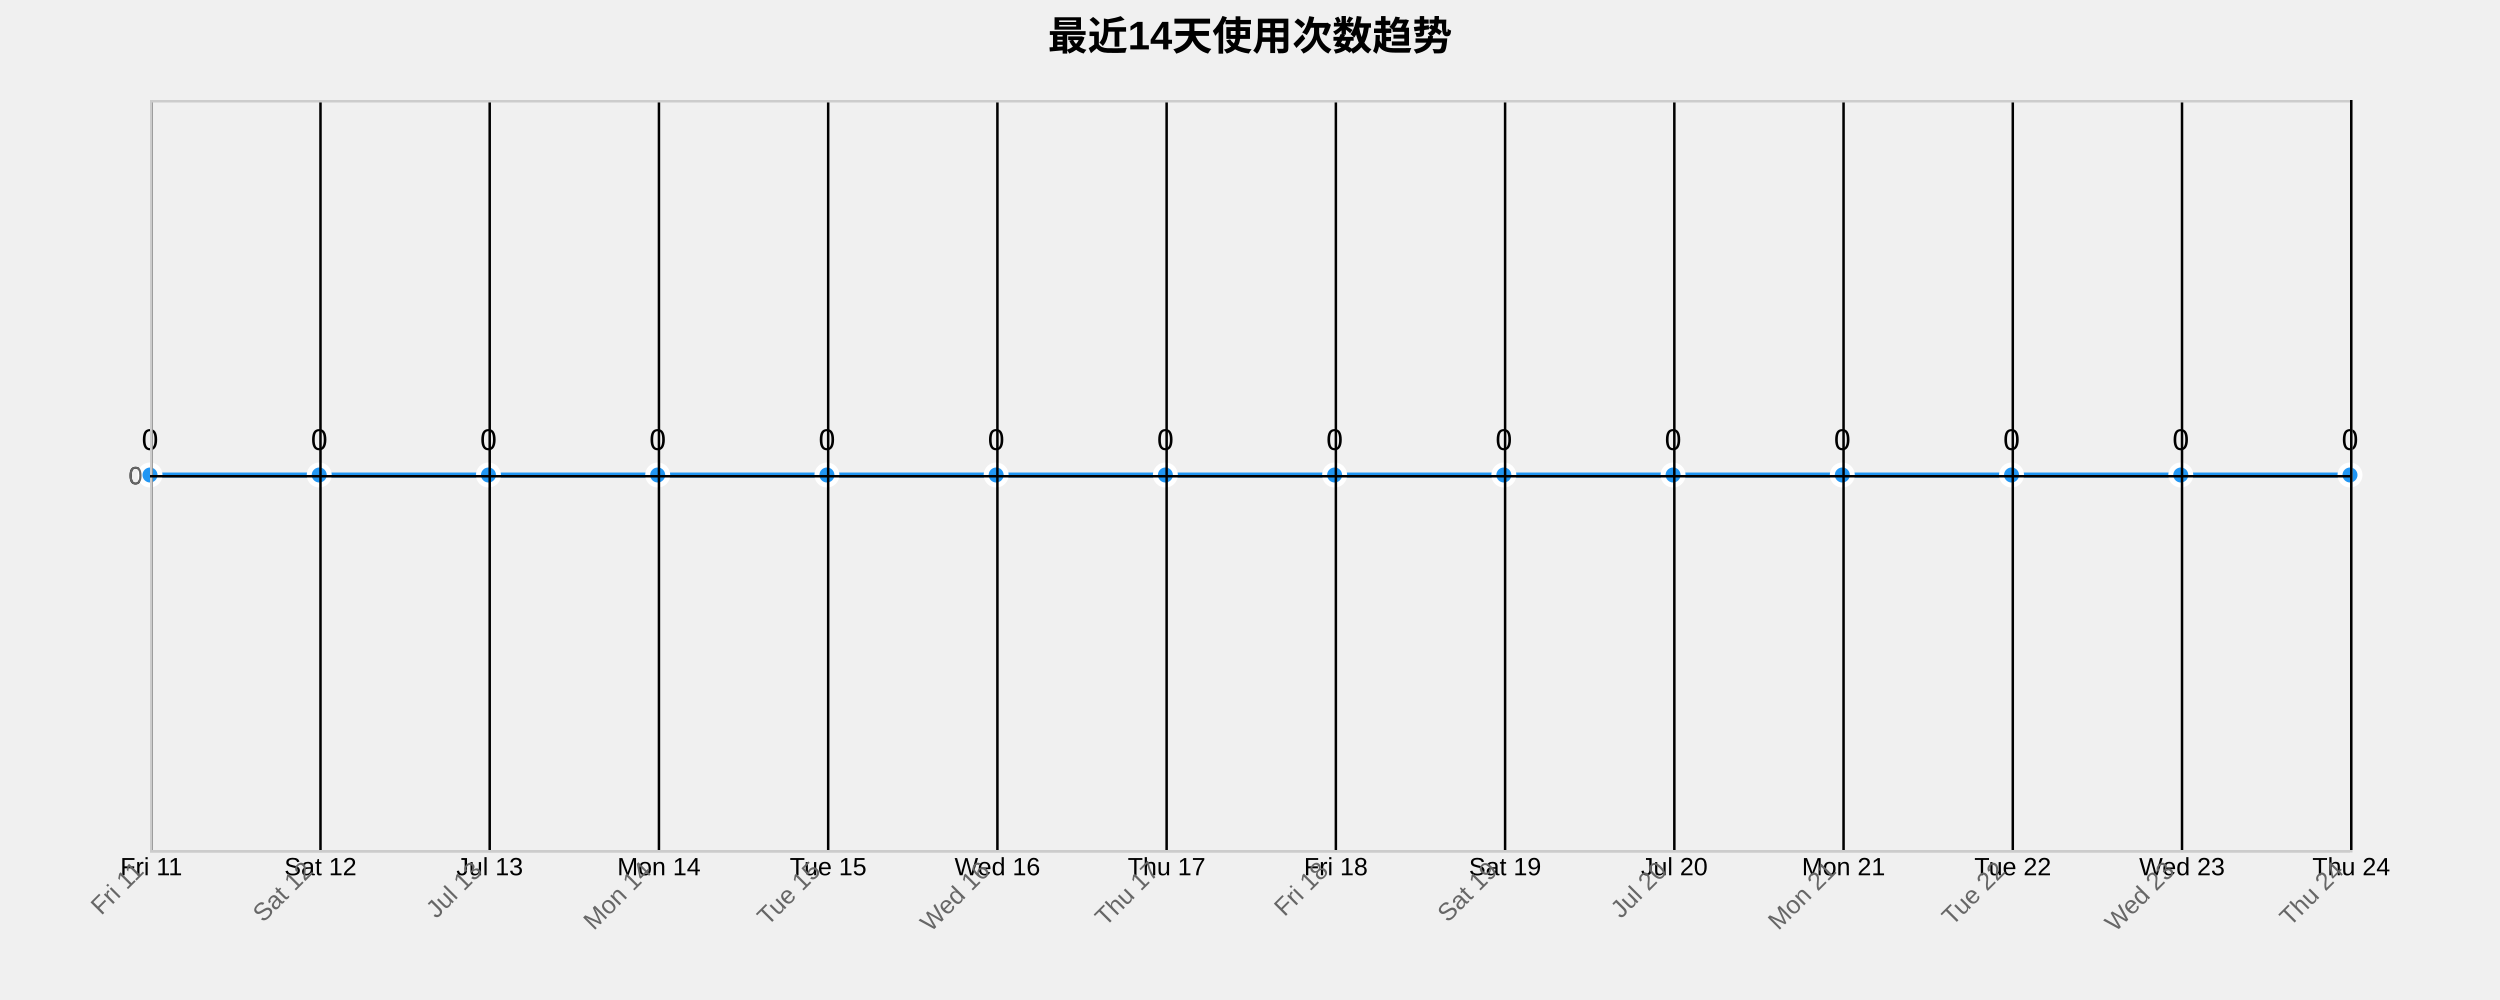
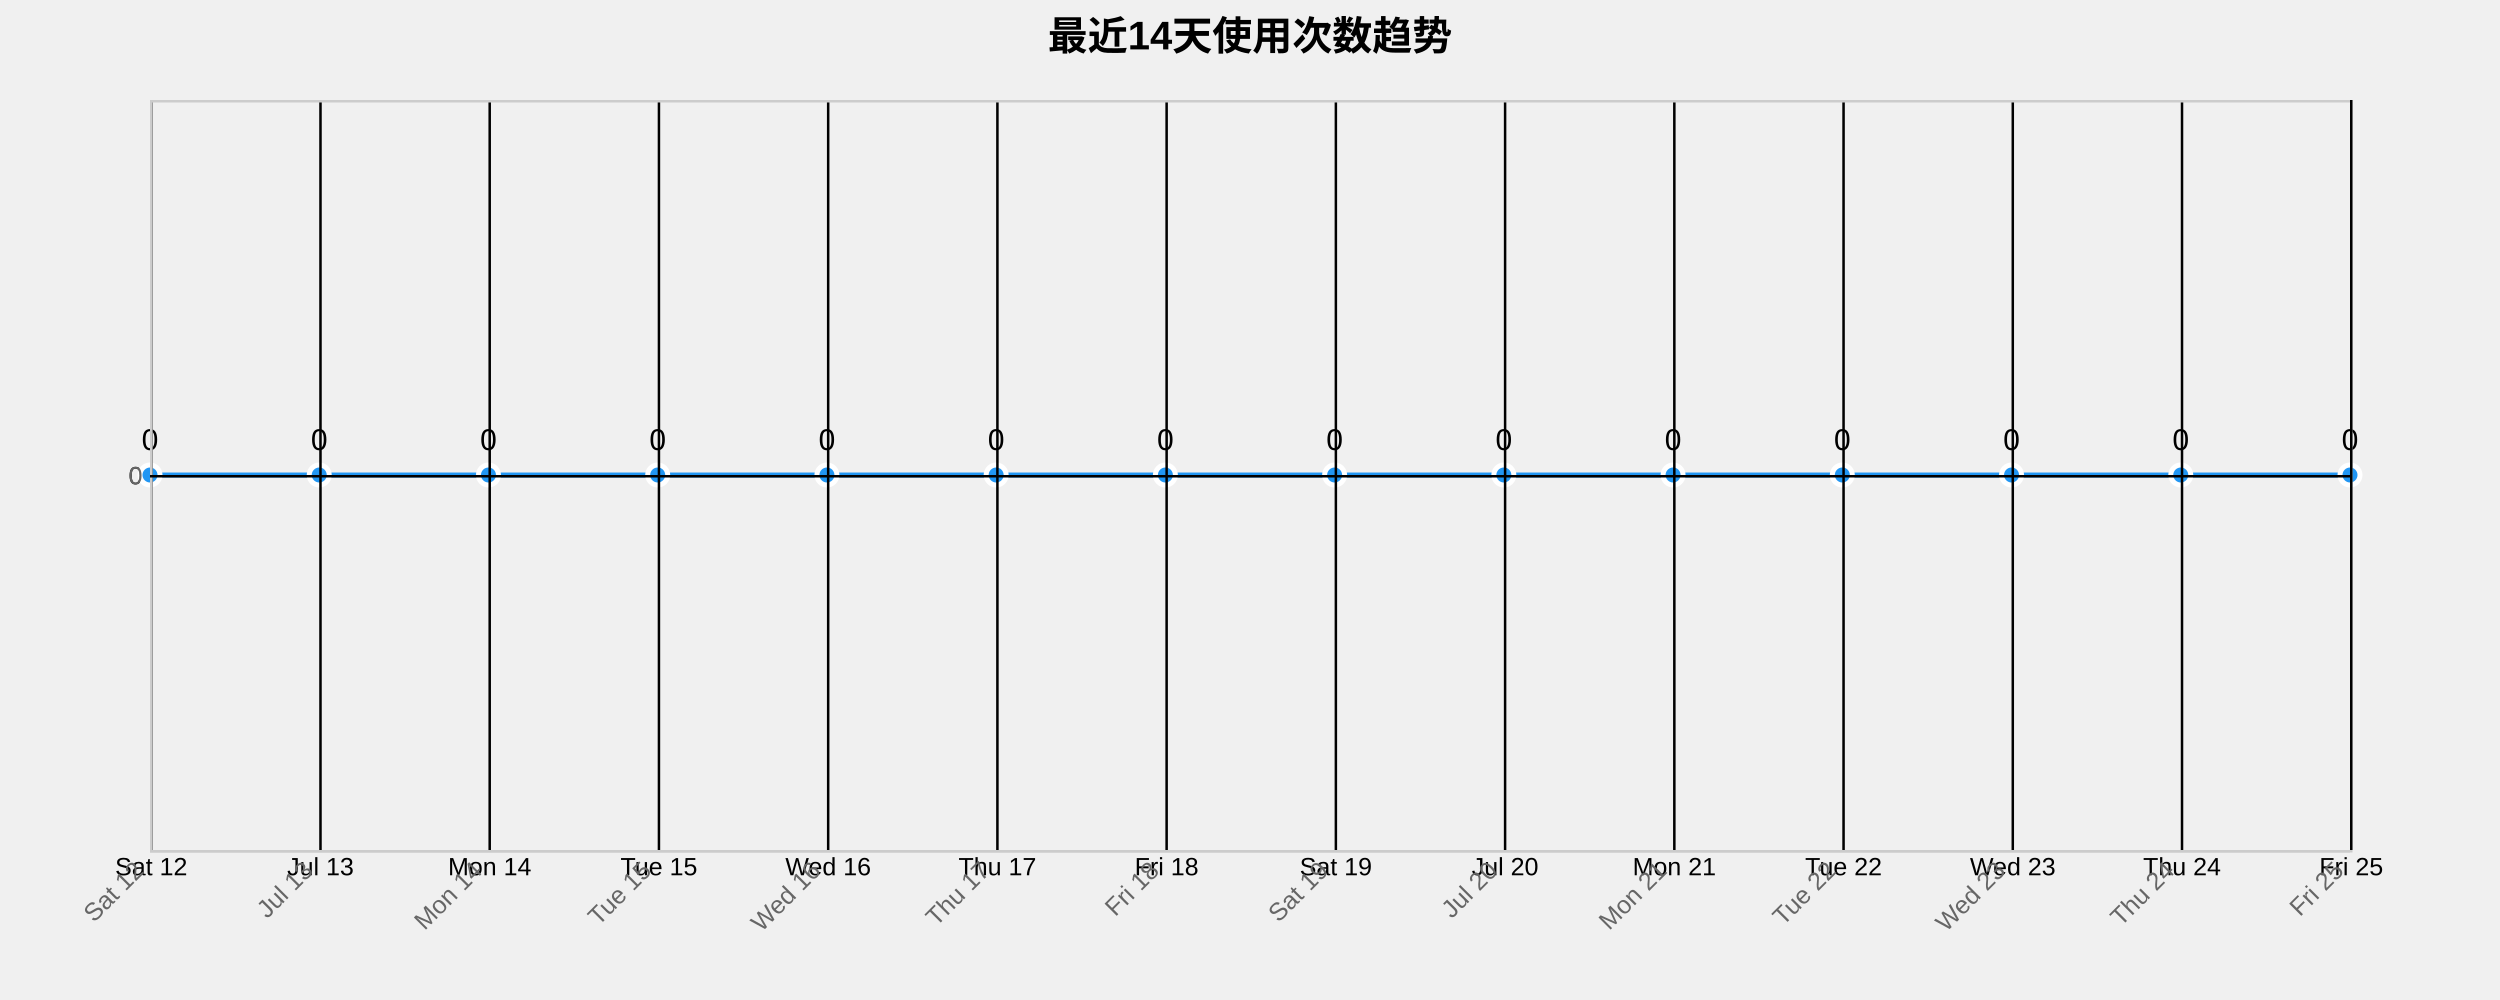
<svg xmlns="http://www.w3.org/2000/svg" width="1000" height="400">
  <g transform="translate(60,40)">
    <text x="440" y="-20" text-anchor="middle" style="font-size: 16px; font-weight: bold;">最近14天使用次数趋势</text>
    <g class="grid" transform="translate(0,300)" fill="none" font-size="10" font-family="sans-serif" text-anchor="middle">
      <path class="domain" stroke="currentColor" d="M0.5,-300V0.5H880.5V-300" />
      <g class="tick" opacity="1" transform="translate(0.5,0)">
        <line stroke="currentColor" y2="-300" />
-         <text fill="currentColor" y="3" dy="0.71em">Fri 11</text>
+         <text fill="currentColor" y="3" dy="0.71em">Sat 12</text>
      </g>
      <g class="tick" opacity="1" transform="translate(68.19231,0)">
        <line stroke="currentColor" y2="-300" />
-         <text fill="currentColor" y="3" dy="0.71em">Sat 12</text>
+         <text fill="currentColor" y="3" dy="0.71em">Jul 13</text>
      </g>
      <g class="tick" opacity="1" transform="translate(135.8846,0)">
        <line stroke="currentColor" y2="-300" />
-         <text fill="currentColor" y="3" dy="0.71em">Jul 13</text>
+         <text fill="currentColor" y="3" dy="0.71em">Mon 14</text>
      </g>
      <g class="tick" opacity="1" transform="translate(203.5769,0)">
        <line stroke="currentColor" y2="-300" />
-         <text fill="currentColor" y="3" dy="0.71em">Mon 14</text>
+         <text fill="currentColor" y="3" dy="0.71em">Tue 15</text>
      </g>
      <g class="tick" opacity="1" transform="translate(271.2692,0)">
        <line stroke="currentColor" y2="-300" />
-         <text fill="currentColor" y="3" dy="0.71em">Tue 15</text>
+         <text fill="currentColor" y="3" dy="0.71em">Wed 16</text>
      </g>
      <g class="tick" opacity="1" transform="translate(338.9615,0)">
        <line stroke="currentColor" y2="-300" />
-         <text fill="currentColor" y="3" dy="0.71em">Wed 16</text>
+         <text fill="currentColor" y="3" dy="0.71em">Thu 17</text>
      </g>
      <g class="tick" opacity="1" transform="translate(406.6538,0)">
        <line stroke="currentColor" y2="-300" />
-         <text fill="currentColor" y="3" dy="0.71em">Thu 17</text>
+         <text fill="currentColor" y="3" dy="0.71em">Fri 18</text>
      </g>
      <g class="tick" opacity="1" transform="translate(474.3462,0)">
        <line stroke="currentColor" y2="-300" />
-         <text fill="currentColor" y="3" dy="0.71em">Fri 18</text>
+         <text fill="currentColor" y="3" dy="0.71em">Sat 19</text>
      </g>
      <g class="tick" opacity="1" transform="translate(542.0385,0)">
        <line stroke="currentColor" y2="-300" />
-         <text fill="currentColor" y="3" dy="0.71em">Sat 19</text>
+         <text fill="currentColor" y="3" dy="0.71em">Jul 20</text>
      </g>
      <g class="tick" opacity="1" transform="translate(609.7308,0)">
        <line stroke="currentColor" y2="-300" />
-         <text fill="currentColor" y="3" dy="0.71em">Jul 20</text>
+         <text fill="currentColor" y="3" dy="0.71em">Mon 21</text>
      </g>
      <g class="tick" opacity="1" transform="translate(677.4231,0)">
        <line stroke="currentColor" y2="-300" />
-         <text fill="currentColor" y="3" dy="0.71em">Mon 21</text>
+         <text fill="currentColor" y="3" dy="0.71em">Tue 22</text>
      </g>
      <g class="tick" opacity="1" transform="translate(745.1154,0)">
        <line stroke="currentColor" y2="-300" />
-         <text fill="currentColor" y="3" dy="0.71em">Tue 22</text>
+         <text fill="currentColor" y="3" dy="0.71em">Wed 23</text>
      </g>
      <g class="tick" opacity="1" transform="translate(812.8077,0)">
        <line stroke="currentColor" y2="-300" />
-         <text fill="currentColor" y="3" dy="0.71em">Wed 23</text>
+         <text fill="currentColor" y="3" dy="0.71em">Thu 24</text>
      </g>
      <g class="tick" opacity="1" transform="translate(880.5,0)">
        <line stroke="currentColor" y2="-300" />
-         <text fill="currentColor" y="3" dy="0.71em">Thu 24</text>
+         <text fill="currentColor" y="3" dy="0.71em">Fri 25</text>
      </g>
    </g>
    <g class="grid" fill="none" font-size="10" font-family="sans-serif" text-anchor="end">
      <path class="domain" stroke="currentColor" d="M880,300.5H0.5V0.5H880" />
      <g class="tick" opacity="1" transform="translate(0,150.5)">
        <line stroke="currentColor" x2="880" />
        <text fill="currentColor" x="-3" dy="0.32em">0</text>
      </g>
    </g>
    <path class="area" d="M0,150C22.564,150,45.128,150,67.692,150C90.256,150,112.821,150,135.385,150C157.949,150,180.513,150,203.077,150C225.641,150,248.205,150,270.769,150C293.333,150,315.897,150,338.462,150C361.026,150,383.59,150,406.154,150C428.718,150,451.282,150,473.846,150C496.41,150,518.974,150,541.538,150C564.103,150,586.667,150,609.231,150C631.795,150,654.359,150,676.923,150C699.487,150,722.051,150,744.615,150C767.179,150,789.744,150,812.308,150C834.872,150,857.436,150,880,150L880,300C857.436,300,834.872,300,812.308,300C789.744,300,767.179,300,744.615,300C722.051,300,699.487,300,676.923,300C654.359,300,631.795,300,609.231,300C586.667,300,564.103,300,541.538,300C518.974,300,496.41,300,473.846,300C451.282,300,428.718,300,406.154,300C383.59,300,361.026,300,338.462,300C315.897,300,293.333,300,270.769,300C248.205,300,225.641,300,203.077,300C180.513,300,157.949,300,135.385,300C112.821,300,90.256,300,67.692,300C45.128,300,22.564,300,0,300Z" style="fill: url(#area-gradient); opacity: 0.3;" />
    <path class="line" d="M0,150C22.564,150,45.128,150,67.692,150C90.256,150,112.821,150,135.385,150C157.949,150,180.513,150,203.077,150C225.641,150,248.205,150,270.769,150C293.333,150,315.897,150,338.462,150C361.026,150,383.59,150,406.154,150C428.718,150,451.282,150,473.846,150C496.41,150,518.974,150,541.538,150C564.103,150,586.667,150,609.231,150C631.795,150,654.359,150,676.923,150C699.487,150,722.051,150,744.615,150C767.179,150,789.744,150,812.308,150C834.872,150,857.436,150,880,150" style="fill: none; stroke: #2196F3; stroke-width: 2px;" />
    <circle class="dot" cx="0" cy="150" r="4" style="fill: #2196F3; stroke: #fff; stroke-width: 2px;" />
    <circle class="dot" cx="67.692" cy="150" r="4" style="fill: #2196F3; stroke: #fff; stroke-width: 2px;" />
    <circle class="dot" cx="135.385" cy="150" r="4" style="fill: #2196F3; stroke: #fff; stroke-width: 2px;" />
    <circle class="dot" cx="203.077" cy="150" r="4" style="fill: #2196F3; stroke: #fff; stroke-width: 2px;" />
    <circle class="dot" cx="270.769" cy="150" r="4" style="fill: #2196F3; stroke: #fff; stroke-width: 2px;" />
    <circle class="dot" cx="338.462" cy="150" r="4" style="fill: #2196F3; stroke: #fff; stroke-width: 2px;" />
    <circle class="dot" cx="406.154" cy="150" r="4" style="fill: #2196F3; stroke: #fff; stroke-width: 2px;" />
    <circle class="dot" cx="473.846" cy="150" r="4" style="fill: #2196F3; stroke: #fff; stroke-width: 2px;" />
    <circle class="dot" cx="541.538" cy="150" r="4" style="fill: #2196F3; stroke: #fff; stroke-width: 2px;" />
    <circle class="dot" cx="609.231" cy="150" r="4" style="fill: #2196F3; stroke: #fff; stroke-width: 2px;" />
    <circle class="dot" cx="676.923" cy="150" r="4" style="fill: #2196F3; stroke: #fff; stroke-width: 2px;" />
    <circle class="dot" cx="744.615" cy="150" r="4" style="fill: #2196F3; stroke: #fff; stroke-width: 2px;" />
    <circle class="dot" cx="812.308" cy="150" r="4" style="fill: #2196F3; stroke: #fff; stroke-width: 2px;" />
    <circle class="dot" cx="880" cy="150" r="4" style="fill: #2196F3; stroke: #fff; stroke-width: 2px;" />
    <text class="label" x="0" y="140" text-anchor="middle" style="font-size: 12px;">0</text>
    <text class="label" x="67.692" y="140" text-anchor="middle" style="font-size: 12px;">0</text>
    <text class="label" x="135.385" y="140" text-anchor="middle" style="font-size: 12px;">0</text>
    <text class="label" x="203.077" y="140" text-anchor="middle" style="font-size: 12px;">0</text>
    <text class="label" x="270.769" y="140" text-anchor="middle" style="font-size: 12px;">0</text>
    <text class="label" x="338.462" y="140" text-anchor="middle" style="font-size: 12px;">0</text>
    <text class="label" x="406.154" y="140" text-anchor="middle" style="font-size: 12px;">0</text>
    <text class="label" x="473.846" y="140" text-anchor="middle" style="font-size: 12px;">0</text>
    <text class="label" x="541.538" y="140" text-anchor="middle" style="font-size: 12px;">0</text>
    <text class="label" x="609.231" y="140" text-anchor="middle" style="font-size: 12px;">0</text>
    <text class="label" x="676.923" y="140" text-anchor="middle" style="font-size: 12px;">0</text>
    <text class="label" x="744.615" y="140" text-anchor="middle" style="font-size: 12px;">0</text>
    <text class="label" x="812.308" y="140" text-anchor="middle" style="font-size: 12px;">0</text>
    <text class="label" x="880" y="140" text-anchor="middle" style="font-size: 12px;">0</text>
    <g class="x-axis" transform="translate(0,300)" fill="none" font-size="10" font-family="sans-serif" text-anchor="middle">
      <path class="domain" stroke="currentColor" d="M0.5,-300V0.5H880.5V-300" />
      <g class="tick" opacity="1" transform="translate(0.5,0)">
        <line stroke="currentColor" y2="-300" />
-         <text fill="currentColor" y="3" dy=".15em" style="text-anchor: end;" dx="-.8em" transform="rotate(-45)">Fri 11</text>
+         <text fill="currentColor" y="3" dy=".15em" style="text-anchor: end;" dx="-.8em" transform="rotate(-45)">Sat 12</text>
      </g>
      <g class="tick" opacity="1" transform="translate(68.19231,0)">
        <line stroke="currentColor" y2="-300" />
-         <text fill="currentColor" y="3" dy=".15em" style="text-anchor: end;" dx="-.8em" transform="rotate(-45)">Sat 12</text>
+         <text fill="currentColor" y="3" dy=".15em" style="text-anchor: end;" dx="-.8em" transform="rotate(-45)">Jul 13</text>
      </g>
      <g class="tick" opacity="1" transform="translate(135.8846,0)">
        <line stroke="currentColor" y2="-300" />
-         <text fill="currentColor" y="3" dy=".15em" style="text-anchor: end;" dx="-.8em" transform="rotate(-45)">Jul 13</text>
+         <text fill="currentColor" y="3" dy=".15em" style="text-anchor: end;" dx="-.8em" transform="rotate(-45)">Mon 14</text>
      </g>
      <g class="tick" opacity="1" transform="translate(203.5769,0)">
        <line stroke="currentColor" y2="-300" />
-         <text fill="currentColor" y="3" dy=".15em" style="text-anchor: end;" dx="-.8em" transform="rotate(-45)">Mon 14</text>
+         <text fill="currentColor" y="3" dy=".15em" style="text-anchor: end;" dx="-.8em" transform="rotate(-45)">Tue 15</text>
      </g>
      <g class="tick" opacity="1" transform="translate(271.2692,0)">
        <line stroke="currentColor" y2="-300" />
-         <text fill="currentColor" y="3" dy=".15em" style="text-anchor: end;" dx="-.8em" transform="rotate(-45)">Tue 15</text>
+         <text fill="currentColor" y="3" dy=".15em" style="text-anchor: end;" dx="-.8em" transform="rotate(-45)">Wed 16</text>
      </g>
      <g class="tick" opacity="1" transform="translate(338.9615,0)">
        <line stroke="currentColor" y2="-300" />
-         <text fill="currentColor" y="3" dy=".15em" style="text-anchor: end;" dx="-.8em" transform="rotate(-45)">Wed 16</text>
+         <text fill="currentColor" y="3" dy=".15em" style="text-anchor: end;" dx="-.8em" transform="rotate(-45)">Thu 17</text>
      </g>
      <g class="tick" opacity="1" transform="translate(406.6538,0)">
        <line stroke="currentColor" y2="-300" />
-         <text fill="currentColor" y="3" dy=".15em" style="text-anchor: end;" dx="-.8em" transform="rotate(-45)">Thu 17</text>
+         <text fill="currentColor" y="3" dy=".15em" style="text-anchor: end;" dx="-.8em" transform="rotate(-45)">Fri 18</text>
      </g>
      <g class="tick" opacity="1" transform="translate(474.3462,0)">
        <line stroke="currentColor" y2="-300" />
-         <text fill="currentColor" y="3" dy=".15em" style="text-anchor: end;" dx="-.8em" transform="rotate(-45)">Fri 18</text>
+         <text fill="currentColor" y="3" dy=".15em" style="text-anchor: end;" dx="-.8em" transform="rotate(-45)">Sat 19</text>
      </g>
      <g class="tick" opacity="1" transform="translate(542.0385,0)">
        <line stroke="currentColor" y2="-300" />
-         <text fill="currentColor" y="3" dy=".15em" style="text-anchor: end;" dx="-.8em" transform="rotate(-45)">Sat 19</text>
+         <text fill="currentColor" y="3" dy=".15em" style="text-anchor: end;" dx="-.8em" transform="rotate(-45)">Jul 20</text>
      </g>
      <g class="tick" opacity="1" transform="translate(609.7308,0)">
        <line stroke="currentColor" y2="-300" />
-         <text fill="currentColor" y="3" dy=".15em" style="text-anchor: end;" dx="-.8em" transform="rotate(-45)">Jul 20</text>
+         <text fill="currentColor" y="3" dy=".15em" style="text-anchor: end;" dx="-.8em" transform="rotate(-45)">Mon 21</text>
      </g>
      <g class="tick" opacity="1" transform="translate(677.4231,0)">
        <line stroke="currentColor" y2="-300" />
-         <text fill="currentColor" y="3" dy=".15em" style="text-anchor: end;" dx="-.8em" transform="rotate(-45)">Mon 21</text>
+         <text fill="currentColor" y="3" dy=".15em" style="text-anchor: end;" dx="-.8em" transform="rotate(-45)">Tue 22</text>
      </g>
      <g class="tick" opacity="1" transform="translate(745.1154,0)">
        <line stroke="currentColor" y2="-300" />
-         <text fill="currentColor" y="3" dy=".15em" style="text-anchor: end;" dx="-.8em" transform="rotate(-45)">Tue 22</text>
+         <text fill="currentColor" y="3" dy=".15em" style="text-anchor: end;" dx="-.8em" transform="rotate(-45)">Wed 23</text>
      </g>
      <g class="tick" opacity="1" transform="translate(812.8077,0)">
        <line stroke="currentColor" y2="-300" />
-         <text fill="currentColor" y="3" dy=".15em" style="text-anchor: end;" dx="-.8em" transform="rotate(-45)">Wed 23</text>
+         <text fill="currentColor" y="3" dy=".15em" style="text-anchor: end;" dx="-.8em" transform="rotate(-45)">Thu 24</text>
      </g>
      <g class="tick" opacity="1" transform="translate(880.5,0)">
        <line stroke="currentColor" y2="-300" />
-         <text fill="currentColor" y="3" dy=".15em" style="text-anchor: end;" dx="-.8em" transform="rotate(-45)">Thu 24</text>
+         <text fill="currentColor" y="3" dy=".15em" style="text-anchor: end;" dx="-.8em" transform="rotate(-45)">Fri 25</text>
      </g>
    </g>
    <g class="y-axis" fill="none" font-size="10" font-family="sans-serif" text-anchor="end">
      <path class="domain" stroke="currentColor" d="M880,300.5H0.5V0.5H880" />
      <g class="tick" opacity="1" transform="translate(0,150.5)">
        <line stroke="currentColor" x2="880" />
        <text fill="currentColor" x="-3" dy="0.32em">0</text>
      </g>
    </g>
    <style>
    .grid line {
      stroke: #e0e0e0;
      stroke-opacity: 0.7;
      shape-rendering: crispEdges;
    }
    .grid path {
      stroke-width: 0;
    }
    .dot:hover {
      r: 6;
    }
    text {
      font-family: Arial, sans-serif;
    }
    .x-axis path, .y-axis path {
      stroke: #ccc;
    }
    .x-axis text, .y-axis text {
      fill: #666;
    }
  </style>
  </g>
</svg>
